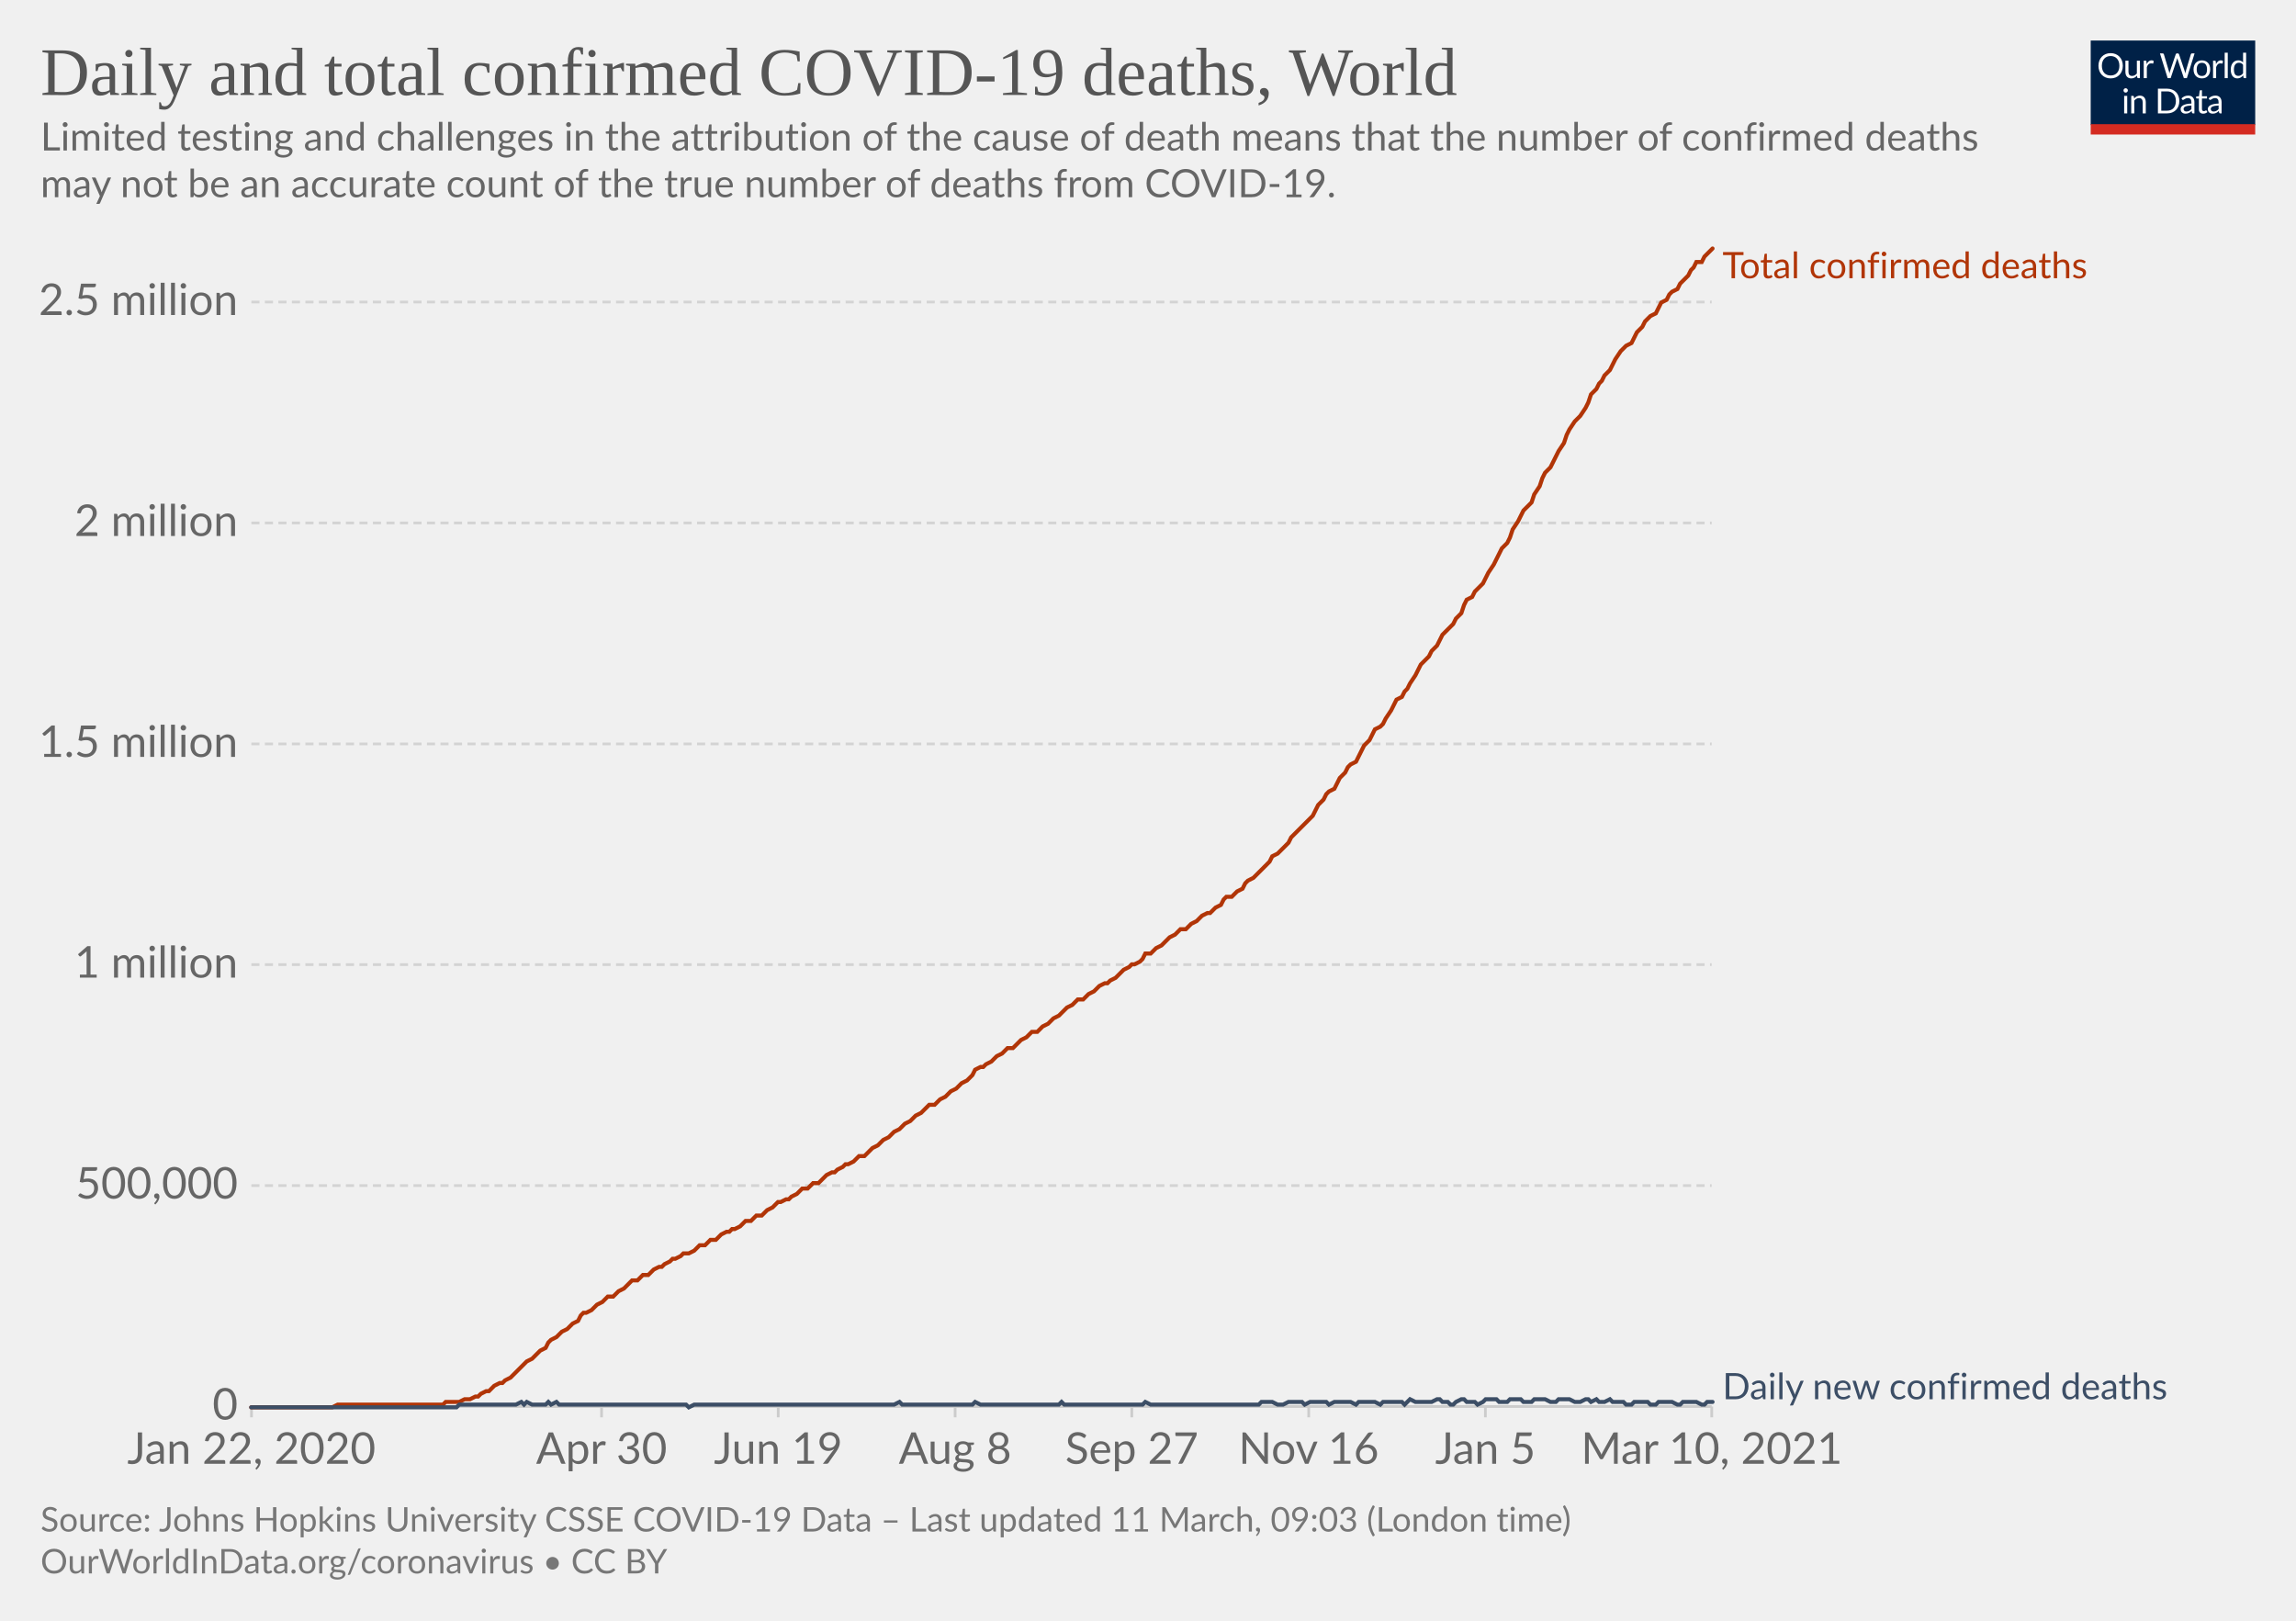
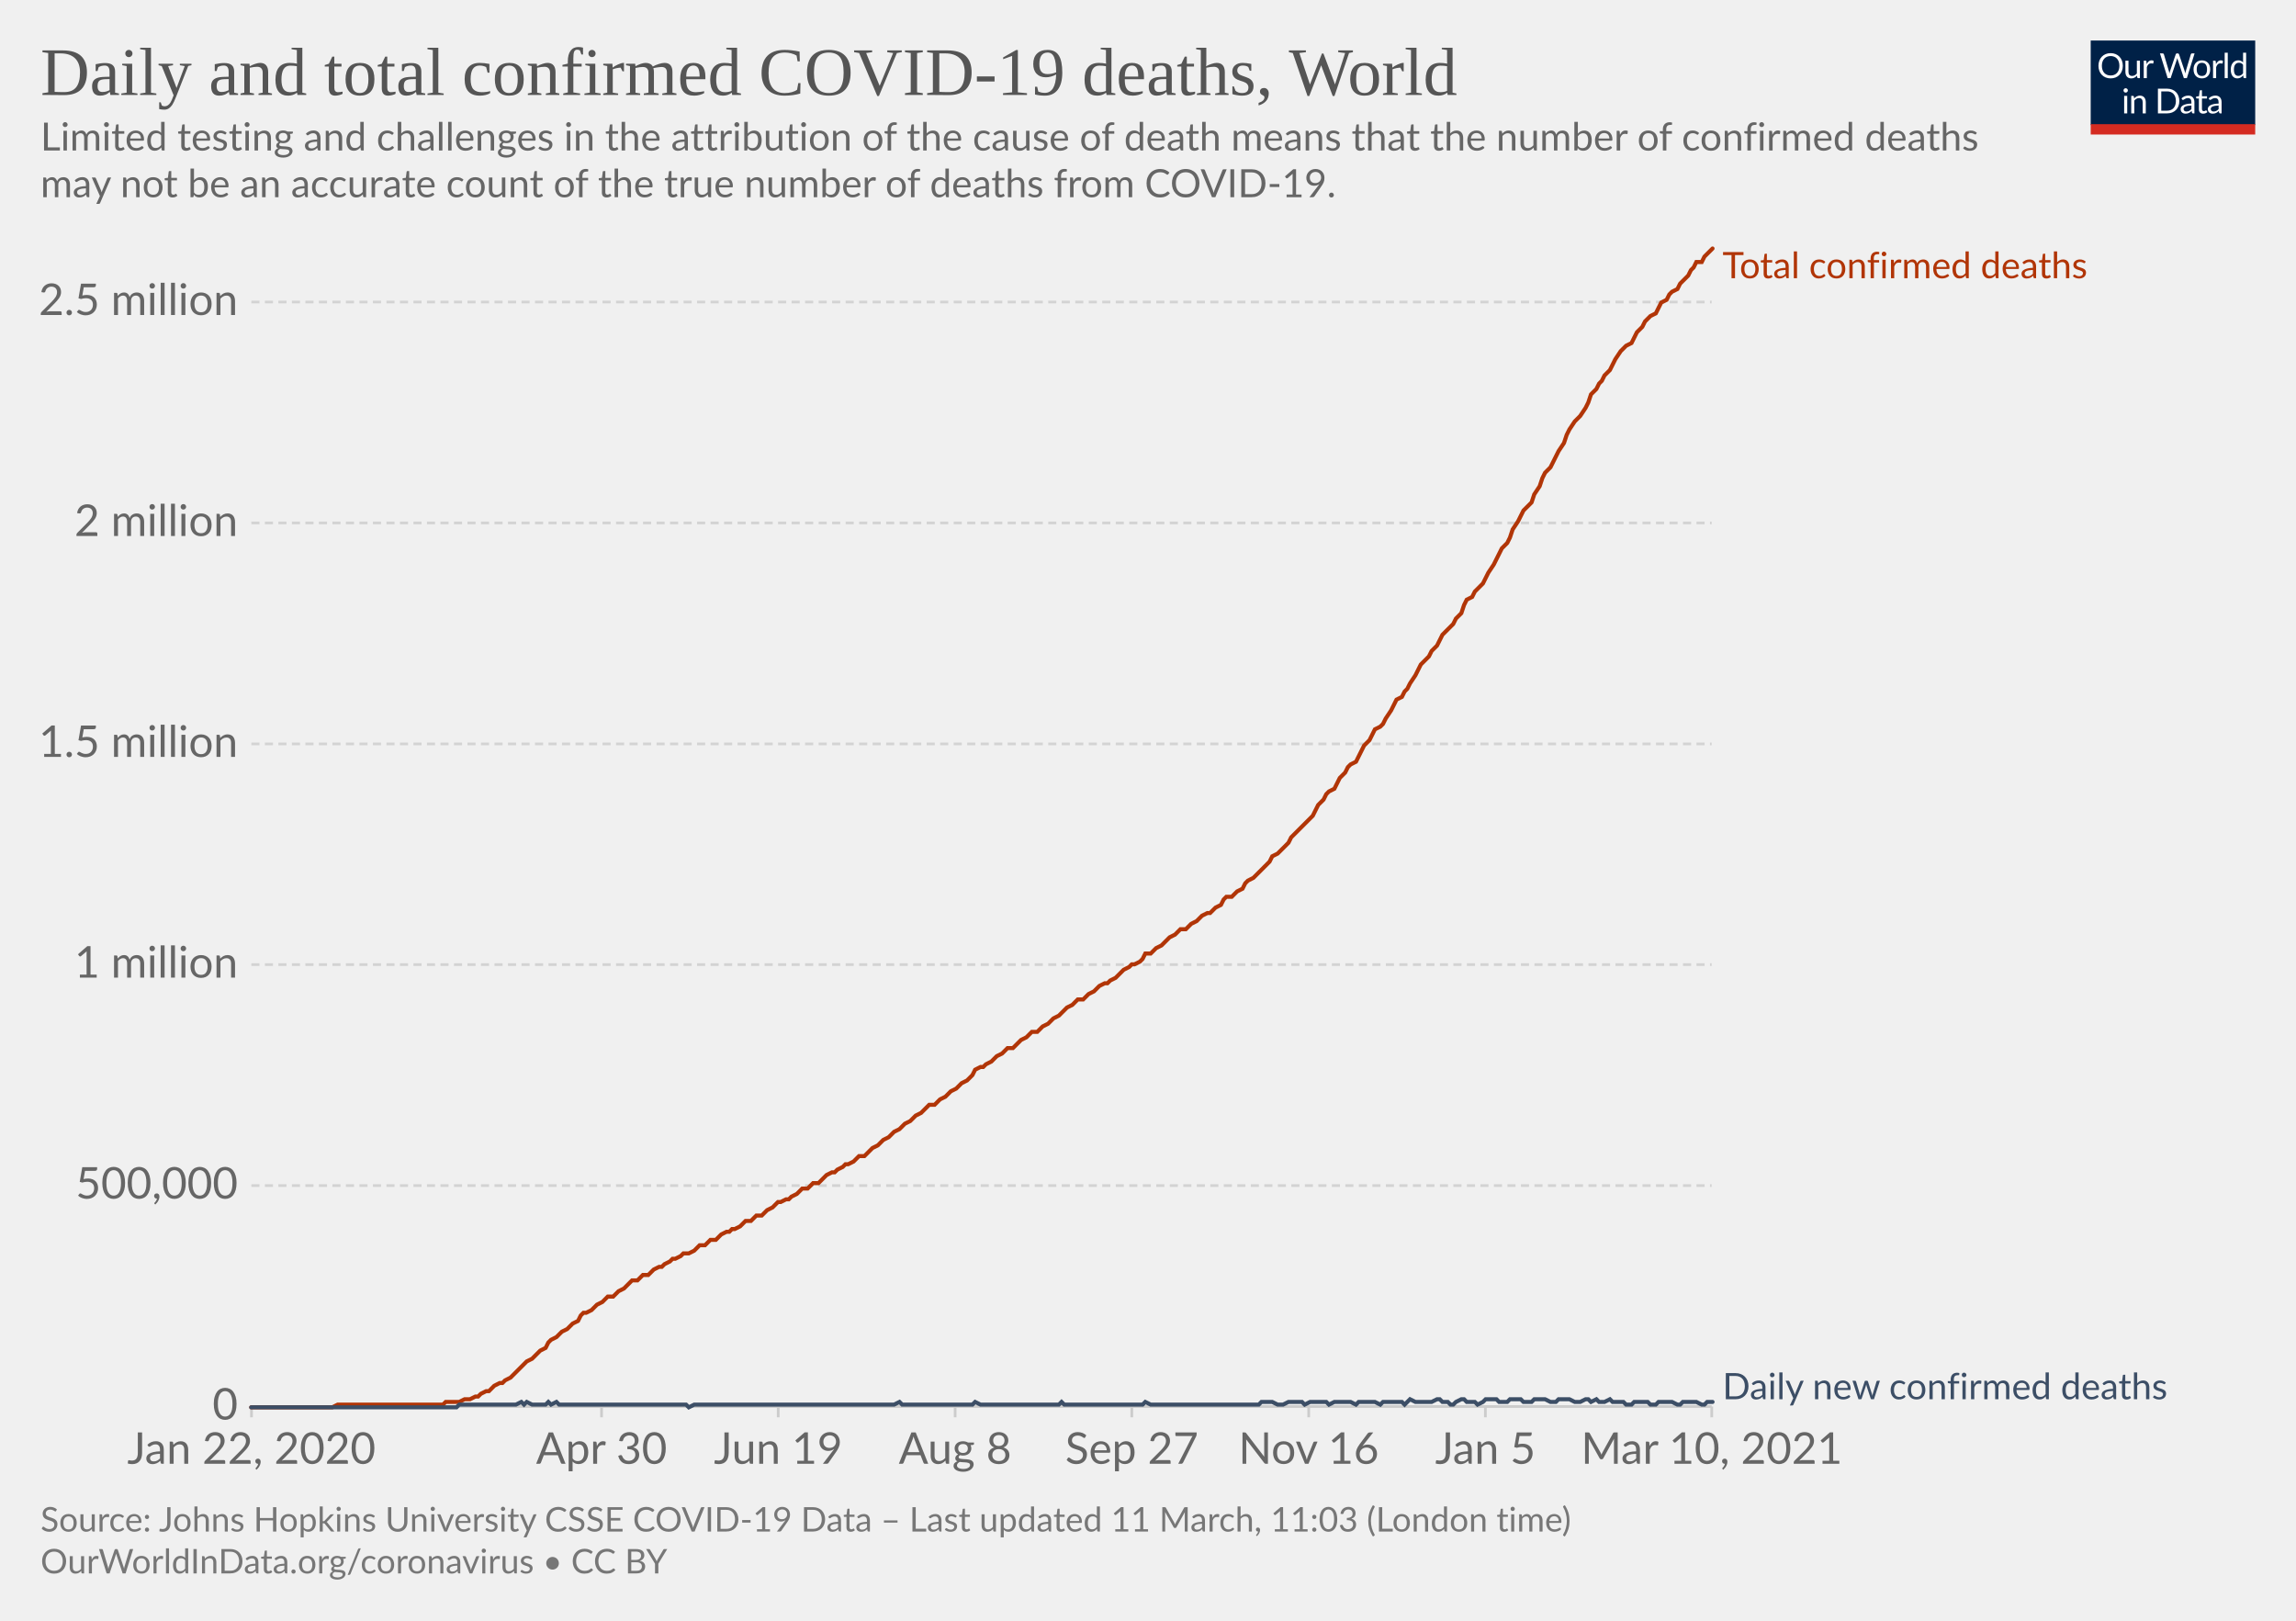
<svg xmlns="http://www.w3.org/2000/svg" version="1.1" style="background-color:#fff;-webkit-font-smoothing:antialiased" width="850" height="600" viewBox="0 0 850 600" font-family="Lato,'Helvetica Neue',Helvetica,Arial,sans-serif" font-size="18" text-rendering="optimizeLegibility">
  <g class="HeaderView">
    <g transform="matrix(.29 0 0 .29 774 15)">
      <svg width="210" height="120" viewBox="0 0 210 120" fill="none">
        <g clip-path="url(#clip0)">
          <path d="M0 0h210v107.89H0V0z" fill="#002147" />
          <path d="M40.98 32.25c0 2.36-.38 4.53-1.12 6.51a14.26 14.26 0 01-8.1 8.4c-1.9.78-4.02 1.17-6.34 1.17a16.6 16.6 0 01-6.33-1.17 14.31 14.31 0 01-8.08-8.4 18.29 18.29 0 01-1.12-6.51c0-2.36.38-4.53 1.12-6.5.75-1.97 1.8-3.67 3.17-5.1a14.32 14.32 0 014.9-3.34c1.92-.8 4.03-1.19 6.34-1.19 2.32 0 4.43.4 6.34 1.19 1.92.8 3.56 1.9 4.93 3.34a14.87 14.87 0 013.17 5.1 18.1 18.1 0 011.12 6.5zm-4.38 0c0-1.94-.26-3.68-.8-5.22a10.91 10.91 0 00-2.24-3.89 9.68 9.68 0 00-3.52-2.46 11.95 11.95 0 00-4.62-.86c-1.68 0-3.21.28-4.6.86a9.88 9.88 0 00-3.54 2.46 10.91 10.91 0 00-2.24 3.9c-.53 1.53-.8 3.27-.8 5.2 0 1.94.27 3.68.8 5.22a11.17 11.17 0 002.24 3.9 10.01 10.01 0 003.55 2.44c1.38.56 2.9.83 4.6.83s3.24-.27 4.61-.83a9.8 9.8 0 003.52-2.44 11.17 11.17 0 002.25-3.9c.53-1.54.8-3.28.8-5.21zm26.22-6.54V48H60.5c-.56 0-.9-.27-1.05-.81l-.31-2.4a12.45 12.45 0 01-3.26 2.6c-1.2.64-2.58.96-4.13.96-1.22 0-2.3-.2-3.24-.6a6.52 6.52 0 01-2.33-1.7 7.37 7.37 0 01-1.43-2.67c-.3-1.04-.46-2.2-.46-3.45V25.7h3.91v14.22c0 1.68.38 2.99 1.15 3.91.77.93 1.96 1.39 3.54 1.39 1.16 0 2.24-.27 3.23-.82a10.42 10.42 0 002.8-2.28V25.7h3.91zm8.61 4.47a9.94 9.94 0 012.6-3.56 5.64 5.64 0 013.76-1.3c.47 0 .92.05 1.34.15.44.1.83.27 1.17.49l-.3 2.92c-.09.37-.3.55-.66.55-.2 0-.5-.04-.9-.13a6.21 6.21 0 00-3.24.18 4.23 4.23 0 00-1.47.92c-.42.4-.81.9-1.17 1.5-.33.58-.64 1.26-.92 2.02V48H67.7V25.71h2.25c.42 0 .72.08.88.25.16.16.27.44.33.83l.26 3.39zm61.16-13.7L122.75 48h-3.82l-7.99-24.05a21.95 21.95 0 01-.42-1.58 38.36 38.36 0 01-.44 1.58L102.05 48h-3.83L88.4 16.47h3.54c.38 0 .7.1.95.29.26.2.43.43.5.73l6.52 21.9.28 1.28.29 1.46.3-1.46.38-1.27 7.41-21.91c.1-.25.26-.48.51-.69.27-.22.58-.33.95-.33h1.23c.38 0 .69.1.92.29a1.77 1.77 0 01.53.73l7.4 21.9a28.4 28.4 0 01.68 2.62 29.52 29.52 0 01.52-2.61l6.54-21.91a1.31 1.31 0 01.48-.7c.27-.21.58-.32.95-.32h3.32zm9.35 8.88c1.63 0 3.1.27 4.4.82a9.43 9.43 0 015.46 5.94c.5 1.4.74 2.98.74 4.73 0 1.76-.25 3.34-.74 4.75a9.43 9.43 0 01-5.46 5.92c-1.3.52-2.77.79-4.4.79-1.64 0-3.12-.27-4.44-.8a9.42 9.42 0 01-3.35-2.3c-.92-1-1.63-2.2-2.13-3.61-.49-1.41-.73-3-.73-4.75s.24-3.33.73-4.73c.5-1.43 1.2-2.64 2.13-3.63a9.4 9.4 0 013.35-2.31c1.32-.55 2.8-.82 4.44-.82zm0 19.89c2.2 0 3.84-.73 4.93-2.2 1.08-1.48 1.63-3.54 1.63-6.18 0-2.66-.55-4.72-1.63-6.2-1.09-1.49-2.73-2.23-4.93-2.23-1.12 0-2.09.2-2.93.57a5.71 5.71 0 00-2.06 1.65 7.5 7.5 0 00-1.24 2.67c-.26 1.04-.4 2.22-.4 3.54 0 2.64.55 4.7 1.64 6.18 1.1 1.47 2.76 2.2 4.99 2.2zm17.97-15.07a9.94 9.94 0 012.6-3.56 5.64 5.64 0 013.76-1.3c.47 0 .91.05 1.34.15.44.1.83.27 1.16.49l-.28 2.92c-.09.37-.31.55-.66.55-.2 0-.5-.04-.9-.13a6.2 6.2 0 00-3.24.18 4.23 4.23 0 00-1.47.92c-.43.4-.82.9-1.17 1.5a13.1 13.1 0 00-.92 2.02V48h-3.94V25.71h2.24c.43 0 .72.08.88.25.17.16.28.44.33.83l.27 3.39zm15.04-14.59V48h-3.92V15.6h3.92zm19.55 15.43a6.22 6.22 0 00-2.38-2.05 6.7 6.7 0 00-2.86-.6c-2.07 0-3.66.75-4.77 2.23-1.12 1.48-1.68 3.6-1.68 6.33 0 1.46.13 2.7.38 3.74a7.29 7.29 0 001.1 2.56 4.35 4.35 0 001.78 1.45c.7.3 1.5.46 2.4.46 1.29 0 2.41-.3 3.36-.88a9.6 9.6 0 002.67-2.49V31.02zm3.91-15.43V48h-2.33c-.56 0-.9-.27-1.06-.81l-.35-2.71a12.13 12.13 0 01-3.25 2.77 8.28 8.28 0 01-4.23 1.06 7.31 7.31 0 01-6.14-2.9c-.73-.96-1.3-2.15-1.69-3.57a18.35 18.35 0 01.07-9.48 11.29 11.29 0 011.89-3.7 8.7 8.7 0 017.06-3.34 7.96 7.96 0 016.12 2.62V15.59h3.91zM46.61 70.71V93H42.7V70.71h3.91zm.84-7c0 .39-.08.75-.24 1.09a2.81 2.81 0 01-1.52 1.47 2.67 2.67 0 01-2.16 0 2.9 2.9 0 01-1.45-1.47 2.67 2.67 0 010-2.16c.15-.35.35-.65.6-.9.25-.27.53-.47.85-.62a2.67 2.67 0 012.16 0c.35.15.65.35.9.62.27.25.47.55.62.9.16.34.24.7.24 1.08zm7.97 10.24c.49-.54 1-1.04 1.54-1.48a9.85 9.85 0 013.66-1.84 8.96 8.96 0 015.43.35c.94.4 1.72.97 2.33 1.71a7.36 7.36 0 011.43 2.67c.32 1.04.49 2.19.49 3.45V93h-3.94V78.81c0-1.69-.4-3-1.17-3.92-.76-.93-1.93-1.4-3.5-1.4a6.6 6.6 0 00-3.25.83c-1 .56-1.92 1.31-2.77 2.27V93h-3.94V70.71h2.35c.56 0 .9.28 1.04.82l.3 2.42zm57.7 3.3c0 2.36-.37 4.5-1.11 6.44a14.3 14.3 0 01-3.17 4.98 14.1 14.1 0 01-4.93 3.2c-1.9.76-4.02 1.13-6.33 1.13H85.8V61.47h11.77c2.31 0 4.42.39 6.33 1.15a13.8 13.8 0 018.1 8.18 17.75 17.75 0 011.12 6.45zm-4.37 0c0-1.94-.26-3.67-.8-5.2a10.94 10.94 0 00-2.23-3.87 9.57 9.57 0 00-3.53-2.42 12.23 12.23 0 00-4.61-.83h-7.5v24.62h7.5c1.7 0 3.24-.28 4.61-.84a9.7 9.7 0 003.53-2.4 10.94 10.94 0 002.24-3.87c.53-1.53.8-3.26.8-5.2zm19.8 5.72c-1.8.06-3.34.2-4.62.44-1.26.22-2.3.51-3.1.88-.8.36-1.37.8-1.74 1.3-.35.5-.53 1.05-.53 1.67 0 .58.1 1.1.3 1.52a3 3 0 00.76 1.05c.34.27.73.46 1.17.6a6.13 6.13 0 001.45.17 7.28 7.28 0 003.5-.81 11.95 11.95 0 002.82-2.2v-4.62zm-12.65-9.11a12.73 12.73 0 013.98-2.66c1.43-.59 3-.88 4.73-.88 1.25 0 2.36.2 3.33.61a6.81 6.81 0 013.94 4.38c.33 1.04.5 2.19.5 3.43V93h-1.74a1.8 1.8 0 01-.88-.18c-.2-.13-.36-.38-.48-.74l-.44-2.12-1.72 1.46a9.48 9.48 0 01-3.74 1.7c-.69.15-1.46.23-2.3.23-.87 0-1.69-.12-2.45-.35a5.34 5.34 0 01-3.34-2.93 6.64 6.64 0 01-.49-2.64c0-.88.25-1.72.73-2.53a6.33 6.33 0 012.35-2.17c1.09-.63 2.5-1.15 4.25-1.54 1.75-.41 3.89-.65 6.42-.7v-1.75c0-1.73-.37-3.03-1.12-3.91-.75-.9-1.84-1.34-3.28-1.34-.97 0-1.78.12-2.44.37-.64.23-1.2.5-1.7.81l-1.23.82c-.33.23-.67.35-1 .35-.27 0-.5-.07-.69-.2a2.1 2.1 0 01-.48-.53l-.7-1.25zm27.67 19.5c-1.76 0-3.12-.5-4.07-1.48-.94-.98-1.41-2.4-1.41-4.25V74h-2.68a.9.9 0 01-.6-.2c-.16-.14-.24-.36-.24-.66v-1.56l3.65-.46.9-6.89a.9.9 0 01.29-.52.88.88 0 01.62-.22H142v7.67h6.44V74H142v13.38c0 .94.22 1.63.68 2.09.45.45 1.04.68 1.76.68a3.21 3.21 0 001.85-.53l.55-.35c.16-.12.3-.18.41-.18.2 0 .4.13.55.38l1.15 1.87a7.45 7.45 0 01-2.44 1.5 8.53 8.53 0 01-2.95.52zm19.68-10.4c-1.8.07-3.34.21-4.62.45-1.26.22-2.3.51-3.1.88-.8.36-1.37.8-1.74 1.3-.35.5-.53 1.05-.53 1.67 0 .58.1 1.1.3 1.52a2.9 2.9 0 00.76 1.05c.34.27.73.46 1.17.6a6.13 6.13 0 001.45.17 7.3 7.3 0 003.5-.81 12.04 12.04 0 002.82-2.2v-4.62zm-12.65-9.1a12.72 12.72 0 013.99-2.66c1.42-.59 3-.88 4.72-.88 1.25 0 2.36.2 3.33.61a6.81 6.81 0 013.94 4.38c.33 1.04.5 2.19.5 3.43V93h-1.74a1.8 1.8 0 01-.88-.18c-.2-.13-.36-.38-.48-.74l-.44-2.12-1.72 1.46a9.48 9.48 0 01-3.74 1.7c-.69.15-1.46.23-2.3.23-.87 0-1.69-.12-2.45-.35a5.33 5.33 0 01-3.34-2.93 6.62 6.62 0 01-.49-2.64c0-.88.25-1.72.73-2.53a6.33 6.33 0 012.35-2.17c1.09-.63 2.5-1.15 4.25-1.54a31.2 31.2 0 016.42-.7v-1.75c0-1.73-.37-3.03-1.12-3.91-.75-.9-1.84-1.34-3.28-1.34-.97 0-1.78.12-2.44.37-.64.23-1.2.5-1.7.81l-1.22.82c-.34.23-.68.35-1.02.35-.26 0-.49-.07-.68-.2a1.88 1.88 0 01-.48-.53l-.7-1.25zM40.98 32.25c0 2.36-.38 4.53-1.12 6.51a14.26 14.26 0 01-8.1 8.4c-1.9.78-4.02 1.17-6.34 1.17a16.6 16.6 0 01-6.33-1.17 14.31 14.31 0 01-8.08-8.4 18.29 18.29 0 01-1.12-6.51c0-2.36.38-4.53 1.12-6.5.75-1.97 1.8-3.67 3.17-5.1a14.32 14.32 0 014.9-3.34c1.92-.8 4.03-1.19 6.34-1.19 2.32 0 4.43.4 6.34 1.19 1.92.8 3.56 1.9 4.93 3.34a14.87 14.87 0 013.17 5.1 18.1 18.1 0 011.12 6.5zm-4.38 0c0-1.94-.26-3.68-.8-5.22a10.91 10.91 0 00-2.24-3.89 9.68 9.68 0 00-3.52-2.46 11.95 11.95 0 00-4.62-.86c-1.68 0-3.21.28-4.6.86a9.88 9.88 0 00-3.54 2.46 10.91 10.91 0 00-2.24 3.9c-.53 1.53-.8 3.27-.8 5.2 0 1.94.27 3.68.8 5.22a11.17 11.17 0 002.24 3.9 10.01 10.01 0 003.55 2.44c1.38.56 2.9.83 4.6.83s3.24-.27 4.61-.83a9.8 9.8 0 003.52-2.44 11.17 11.17 0 002.25-3.9c.53-1.54.8-3.28.8-5.21zm26.22-6.54V48H60.5c-.56 0-.9-.27-1.05-.81l-.31-2.4a12.45 12.45 0 01-3.26 2.6c-1.2.64-2.58.96-4.13.96-1.22 0-2.3-.2-3.24-.6a6.52 6.52 0 01-2.33-1.7 7.37 7.37 0 01-1.43-2.67c-.3-1.04-.46-2.2-.46-3.45V25.7h3.91v14.22c0 1.68.38 2.99 1.15 3.91.77.93 1.96 1.39 3.54 1.39 1.16 0 2.24-.27 3.23-.82a10.42 10.42 0 002.8-2.28V25.7h3.91zm8.61 4.47a9.94 9.94 0 012.6-3.56 5.64 5.64 0 013.76-1.3c.47 0 .92.05 1.34.15.44.1.83.27 1.17.49l-.3 2.92c-.09.37-.3.55-.66.55-.2 0-.5-.04-.9-.13a6.21 6.21 0 00-3.24.18 4.23 4.23 0 00-1.47.92c-.42.4-.81.9-1.17 1.5-.33.58-.64 1.26-.92 2.02V48H67.7V25.71h2.25c.42 0 .72.08.88.25.16.16.27.44.33.83l.26 3.39zm61.16-13.7L122.75 48h-3.82l-7.99-24.05a21.95 21.95 0 01-.42-1.58 38.36 38.36 0 01-.44 1.58L102.05 48h-3.83L88.4 16.47h3.54c.38 0 .7.1.95.29.26.2.43.43.5.73l6.52 21.9.28 1.28.29 1.46.3-1.46.38-1.27 7.41-21.91c.1-.25.26-.48.51-.69.27-.22.58-.33.95-.33h1.23c.38 0 .69.1.92.29a1.77 1.77 0 01.53.73l7.4 21.9a28.4 28.4 0 01.68 2.62 29.52 29.52 0 01.52-2.61l6.54-21.91a1.31 1.31 0 01.48-.7c.27-.21.58-.32.95-.32h3.32zm9.35 8.88c1.63 0 3.1.27 4.4.82a9.43 9.43 0 015.46 5.94c.5 1.4.74 2.98.74 4.73 0 1.76-.25 3.34-.74 4.75a9.43 9.43 0 01-5.46 5.92c-1.3.52-2.77.79-4.4.79-1.64 0-3.12-.27-4.44-.8a9.42 9.42 0 01-3.35-2.3c-.92-1-1.63-2.2-2.13-3.61-.49-1.41-.73-3-.73-4.75s.24-3.33.73-4.73c.5-1.43 1.2-2.64 2.13-3.63a9.4 9.4 0 013.35-2.31c1.32-.55 2.8-.82 4.44-.82zm0 19.89c2.2 0 3.84-.73 4.93-2.2 1.08-1.48 1.63-3.54 1.63-6.18 0-2.66-.55-4.72-1.63-6.2-1.09-1.49-2.73-2.23-4.93-2.23-1.12 0-2.09.2-2.93.57a5.71 5.71 0 00-2.06 1.65 7.5 7.5 0 00-1.24 2.67c-.26 1.04-.4 2.22-.4 3.54 0 2.64.55 4.7 1.64 6.18 1.1 1.47 2.76 2.2 4.99 2.2zm17.97-15.07a9.94 9.94 0 012.6-3.56 5.64 5.64 0 013.76-1.3c.47 0 .91.05 1.34.15.44.1.83.27 1.16.49l-.28 2.92c-.09.37-.31.55-.66.55-.2 0-.5-.04-.9-.13a6.2 6.2 0 00-3.24.18 4.23 4.23 0 00-1.47.92c-.43.4-.82.9-1.17 1.5a13.1 13.1 0 00-.92 2.02V48h-3.94V25.71h2.24c.43 0 .72.08.88.25.17.16.28.44.33.83l.27 3.39zm15.04-14.59V48h-3.92V15.6h3.92zm19.55 15.43a6.22 6.22 0 00-2.38-2.05 6.7 6.7 0 00-2.86-.6c-2.07 0-3.66.75-4.77 2.23-1.12 1.48-1.68 3.6-1.68 6.33 0 1.46.13 2.7.38 3.74a7.29 7.29 0 001.1 2.56 4.35 4.35 0 001.78 1.45c.7.3 1.5.46 2.4.46 1.29 0 2.41-.3 3.36-.88a9.6 9.6 0 002.67-2.49V31.02zm3.91-15.43V48h-2.33c-.56 0-.9-.27-1.06-.81l-.35-2.71a12.13 12.13 0 01-3.25 2.77 8.28 8.28 0 01-4.23 1.06 7.31 7.31 0 01-6.14-2.9c-.73-.96-1.3-2.15-1.69-3.57a18.35 18.35 0 01.07-9.48 11.29 11.29 0 011.89-3.7 8.7 8.7 0 017.06-3.34 7.96 7.96 0 016.12 2.62V15.59h3.91zM46.61 70.71V93H42.7V70.71h3.91zm.84-7c0 .39-.08.75-.24 1.09a2.81 2.81 0 01-1.52 1.47 2.67 2.67 0 01-2.16 0 2.9 2.9 0 01-1.45-1.47 2.67 2.67 0 010-2.16c.15-.35.35-.65.6-.9.25-.27.53-.47.85-.62a2.67 2.67 0 012.16 0c.35.15.65.35.9.62.27.25.47.55.62.9.16.34.24.7.24 1.08zm7.97 10.24c.49-.54 1-1.04 1.54-1.48a9.85 9.85 0 013.66-1.84 8.96 8.96 0 015.43.35c.94.4 1.72.97 2.33 1.71a7.36 7.36 0 011.43 2.67c.32 1.04.49 2.19.49 3.45V93h-3.94V78.81c0-1.69-.4-3-1.17-3.92-.76-.93-1.93-1.4-3.5-1.4a6.6 6.6 0 00-3.25.83c-1 .56-1.92 1.31-2.77 2.27V93h-3.94V70.71h2.35c.56 0 .9.28 1.04.82l.3 2.42zm57.7 3.3c0 2.36-.37 4.5-1.11 6.44a14.3 14.3 0 01-3.17 4.98 14.1 14.1 0 01-4.93 3.2c-1.9.76-4.02 1.13-6.33 1.13H85.8V61.47h11.77c2.31 0 4.42.39 6.33 1.15a13.8 13.8 0 018.1 8.18 17.75 17.75 0 011.12 6.45zm-4.37 0c0-1.94-.26-3.67-.8-5.2a10.94 10.94 0 00-2.23-3.87 9.57 9.57 0 00-3.53-2.42 12.23 12.23 0 00-4.61-.83h-7.5v24.62h7.5c1.7 0 3.24-.28 4.61-.84a9.7 9.7 0 003.53-2.4 10.94 10.94 0 002.24-3.87c.53-1.53.8-3.26.8-5.2zm19.8 5.72c-1.8.06-3.34.2-4.62.44-1.26.22-2.3.51-3.1.88-.8.36-1.37.8-1.74 1.3-.35.5-.53 1.05-.53 1.67 0 .58.1 1.1.3 1.52a3 3 0 00.76 1.05c.34.27.73.46 1.17.6a6.13 6.13 0 001.45.17 7.28 7.28 0 003.5-.81 11.95 11.95 0 002.82-2.2v-4.62zm-12.65-9.11a12.73 12.73 0 013.98-2.66c1.43-.59 3-.88 4.73-.88 1.25 0 2.36.2 3.33.61a6.81 6.81 0 013.94 4.38c.33 1.04.5 2.19.5 3.43V93h-1.74a1.8 1.8 0 01-.88-.18c-.2-.13-.36-.38-.48-.74l-.44-2.12-1.72 1.46a9.48 9.48 0 01-3.74 1.7c-.69.15-1.46.23-2.3.23-.87 0-1.69-.12-2.45-.35a5.34 5.34 0 01-3.34-2.93 6.64 6.64 0 01-.49-2.64c0-.88.25-1.72.73-2.53a6.33 6.33 0 012.35-2.17c1.09-.63 2.5-1.15 4.25-1.54 1.75-.41 3.89-.65 6.42-.7v-1.75c0-1.73-.37-3.03-1.12-3.91-.75-.9-1.84-1.34-3.28-1.34-.97 0-1.78.12-2.44.37-.64.23-1.2.5-1.7.81l-1.23.82c-.33.23-.67.35-1 .35-.27 0-.5-.07-.69-.2a2.1 2.1 0 01-.48-.53l-.7-1.25zm27.67 19.5c-1.76 0-3.12-.5-4.07-1.48-.94-.98-1.41-2.4-1.41-4.25V74h-2.68a.9.9 0 01-.6-.2c-.16-.14-.24-.36-.24-.66v-1.56l3.65-.46.9-6.89a.9.9 0 01.29-.52.88.88 0 01.62-.22H142v7.67h6.44V74H142v13.38c0 .94.22 1.63.68 2.09.45.45 1.04.68 1.76.68a3.21 3.21 0 001.85-.53l.55-.35c.16-.12.3-.18.41-.18.2 0 .4.13.55.38l1.15 1.87a7.45 7.45 0 01-2.44 1.5 8.53 8.53 0 01-2.95.52zm19.68-10.4c-1.8.07-3.34.21-4.62.45-1.26.22-2.3.51-3.1.88-.8.36-1.37.8-1.74 1.3-.35.5-.53 1.05-.53 1.67 0 .58.1 1.1.3 1.52a2.9 2.9 0 00.76 1.05c.34.27.73.46 1.17.6a6.13 6.13 0 001.45.17 7.3 7.3 0 003.5-.81 12.04 12.04 0 002.82-2.2v-4.62zm-12.65-9.1a12.72 12.72 0 013.99-2.66c1.42-.59 3-.88 4.72-.88 1.25 0 2.36.2 3.33.61a6.81 6.81 0 013.94 4.38c.33 1.04.5 2.19.5 3.43V93h-1.74a1.8 1.8 0 01-.88-.18c-.2-.13-.36-.38-.48-.74l-.44-2.12-1.72 1.46a9.48 9.48 0 01-3.74 1.7c-.69.15-1.46.23-2.3.23-.87 0-1.69-.12-2.45-.35a5.33 5.33 0 01-3.34-2.93 6.62 6.62 0 01-.49-2.64c0-.88.25-1.72.73-2.53a6.33 6.33 0 012.35-2.17c1.09-.63 2.5-1.15 4.25-1.54a31.2 31.2 0 016.42-.7v-1.75c0-1.73-.37-3.03-1.12-3.91-.75-.9-1.84-1.34-3.28-1.34-.97 0-1.78.12-2.44.37-.64.23-1.2.5-1.7.81l-1.22.82c-.34.23-.68.35-1.02.35-.26 0-.49-.07-.68-.2a1.88 1.88 0 01-.48-.53l-.7-1.25zM40.98 32.25c0 2.36-.38 4.53-1.12 6.51a14.26 14.26 0 01-8.1 8.4c-1.9.78-4.02 1.17-6.34 1.17a16.6 16.6 0 01-6.33-1.17 14.31 14.31 0 01-8.08-8.4 18.29 18.29 0 01-1.12-6.51c0-2.36.38-4.53 1.12-6.5.75-1.97 1.8-3.67 3.17-5.1a14.32 14.32 0 014.9-3.34c1.92-.8 4.03-1.19 6.34-1.19 2.32 0 4.43.4 6.34 1.19 1.92.8 3.56 1.9 4.93 3.34a14.87 14.87 0 013.17 5.1 18.1 18.1 0 011.12 6.5zm-4.38 0c0-1.94-.26-3.68-.8-5.22a10.91 10.91 0 00-2.24-3.89 9.68 9.68 0 00-3.52-2.46 11.95 11.95 0 00-4.62-.86c-1.68 0-3.21.28-4.6.86a9.88 9.88 0 00-3.54 2.46 10.91 10.91 0 00-2.24 3.9c-.53 1.53-.8 3.27-.8 5.2 0 1.94.27 3.68.8 5.22a11.17 11.17 0 002.24 3.9 10.01 10.01 0 003.55 2.44c1.38.56 2.9.83 4.6.83s3.24-.27 4.61-.83a9.8 9.8 0 003.52-2.44 11.17 11.17 0 002.25-3.9c.53-1.54.8-3.28.8-5.21zm26.22-6.54V48H60.5c-.56 0-.9-.27-1.05-.81l-.31-2.4a12.45 12.45 0 01-3.26 2.6c-1.2.64-2.58.96-4.13.96-1.22 0-2.3-.2-3.24-.6a6.52 6.52 0 01-2.33-1.7 7.37 7.37 0 01-1.43-2.67c-.3-1.04-.46-2.2-.46-3.45V25.7h3.91v14.22c0 1.68.38 2.99 1.15 3.91.77.93 1.96 1.39 3.54 1.39 1.16 0 2.24-.27 3.23-.82a10.42 10.42 0 002.8-2.28V25.7h3.91zm8.61 4.47a9.94 9.94 0 012.6-3.56 5.64 5.64 0 013.76-1.3c.47 0 .92.05 1.34.15.44.1.83.27 1.17.49l-.3 2.92c-.09.37-.3.55-.66.55-.2 0-.5-.04-.9-.13a6.21 6.21 0 00-3.24.18 4.23 4.23 0 00-1.47.92c-.42.4-.81.9-1.17 1.5-.33.58-.64 1.26-.92 2.02V48H67.7V25.71h2.25c.42 0 .72.08.88.25.16.16.27.44.33.83l.26 3.39zm61.16-13.7L122.75 48h-3.82l-7.99-24.05a21.95 21.95 0 01-.42-1.58 38.36 38.36 0 01-.44 1.58L102.05 48h-3.83L88.4 16.47h3.54c.38 0 .7.1.95.29.26.2.43.43.5.73l6.52 21.9.28 1.28.29 1.46.3-1.46.38-1.27 7.41-21.91c.1-.25.26-.48.51-.69.27-.22.58-.33.95-.33h1.23c.38 0 .69.1.92.29a1.77 1.77 0 01.53.73l7.4 21.9a28.4 28.4 0 01.68 2.62 29.52 29.52 0 01.52-2.61l6.54-21.91a1.31 1.31 0 01.48-.7c.27-.21.58-.32.95-.32h3.32zm9.35 8.88c1.63 0 3.1.27 4.4.82a9.43 9.43 0 015.46 5.94c.5 1.4.74 2.98.74 4.73 0 1.76-.25 3.34-.74 4.75a9.43 9.43 0 01-5.46 5.92c-1.3.52-2.77.79-4.4.79-1.64 0-3.12-.27-4.44-.8a9.42 9.42 0 01-3.35-2.3c-.92-1-1.63-2.2-2.13-3.61-.49-1.41-.73-3-.73-4.75s.24-3.33.73-4.73c.5-1.43 1.2-2.64 2.13-3.63a9.4 9.4 0 013.35-2.31c1.32-.55 2.8-.82 4.44-.82zm0 19.89c2.2 0 3.84-.73 4.93-2.2 1.08-1.48 1.63-3.54 1.63-6.18 0-2.66-.55-4.72-1.63-6.2-1.09-1.49-2.73-2.23-4.93-2.23-1.12 0-2.09.2-2.93.57a5.71 5.71 0 00-2.06 1.65 7.5 7.5 0 00-1.24 2.67c-.26 1.04-.4 2.22-.4 3.54 0 2.64.55 4.7 1.64 6.18 1.1 1.47 2.76 2.2 4.99 2.2zm17.97-15.07a9.94 9.94 0 012.6-3.56 5.64 5.64 0 013.76-1.3c.47 0 .91.05 1.34.15.44.1.83.27 1.16.49l-.28 2.92c-.09.37-.31.55-.66.55-.2 0-.5-.04-.9-.13a6.2 6.2 0 00-3.24.18 4.23 4.23 0 00-1.47.92c-.43.4-.82.9-1.17 1.5a13.1 13.1 0 00-.92 2.02V48h-3.94V25.71h2.24c.43 0 .72.08.88.25.17.16.28.44.33.83l.27 3.39zm15.04-14.59V48h-3.92V15.6h3.92zm19.55 15.43a6.22 6.22 0 00-2.38-2.05 6.7 6.7 0 00-2.86-.6c-2.07 0-3.66.75-4.77 2.23-1.12 1.48-1.68 3.6-1.68 6.33 0 1.46.13 2.7.38 3.74a7.29 7.29 0 001.1 2.56 4.35 4.35 0 001.78 1.45c.7.3 1.5.46 2.4.46 1.29 0 2.41-.3 3.36-.88a9.6 9.6 0 002.67-2.49V31.02zm3.91-15.43V48h-2.33c-.56 0-.9-.27-1.06-.81l-.35-2.71a12.13 12.13 0 01-3.25 2.77 8.28 8.28 0 01-4.23 1.06 7.31 7.31 0 01-6.14-2.9c-.73-.96-1.3-2.15-1.69-3.57a18.35 18.35 0 01.07-9.48 11.29 11.29 0 011.89-3.7 8.7 8.7 0 017.06-3.34 7.96 7.96 0 016.12 2.62V15.59h3.91zM46.61 70.71V93H42.7V70.71h3.91zm.84-7c0 .39-.08.75-.24 1.09a2.81 2.81 0 01-1.52 1.47 2.67 2.67 0 01-2.16 0 2.9 2.9 0 01-1.45-1.47 2.67 2.67 0 010-2.16c.15-.35.35-.65.6-.9.25-.27.53-.47.85-.62a2.67 2.67 0 012.16 0c.35.15.65.35.9.62.27.25.47.55.62.9.16.34.24.7.24 1.08zm7.97 10.24c.49-.54 1-1.04 1.54-1.48a9.85 9.85 0 013.66-1.84 8.96 8.96 0 015.43.35c.94.4 1.72.97 2.33 1.71a7.36 7.36 0 011.43 2.67c.32 1.04.49 2.19.49 3.45V93h-3.94V78.81c0-1.69-.4-3-1.17-3.92-.76-.93-1.93-1.4-3.5-1.4a6.6 6.6 0 00-3.25.83c-1 .56-1.92 1.31-2.77 2.27V93h-3.94V70.71h2.35c.56 0 .9.28 1.04.82l.3 2.42zm57.7 3.3c0 2.36-.37 4.5-1.11 6.44a14.3 14.3 0 01-3.17 4.98 14.1 14.1 0 01-4.93 3.2c-1.9.76-4.02 1.13-6.33 1.13H85.8V61.47h11.77c2.31 0 4.42.39 6.33 1.15a13.8 13.8 0 018.1 8.18 17.75 17.75 0 011.12 6.45zm-4.37 0c0-1.94-.26-3.67-.8-5.2a10.94 10.94 0 00-2.23-3.87 9.57 9.57 0 00-3.53-2.42 12.23 12.23 0 00-4.61-.83h-7.5v24.62h7.5c1.7 0 3.24-.28 4.61-.84a9.7 9.7 0 003.53-2.4 10.94 10.94 0 002.24-3.87c.53-1.53.8-3.26.8-5.2zm19.8 5.72c-1.8.06-3.34.2-4.62.44-1.26.22-2.3.51-3.1.88-.8.36-1.37.8-1.74 1.3-.35.5-.53 1.05-.53 1.67 0 .58.1 1.1.3 1.52a3 3 0 00.76 1.05c.34.27.73.46 1.17.6a6.13 6.13 0 001.45.17 7.28 7.28 0 003.5-.81 11.95 11.95 0 002.82-2.2v-4.62zm-12.65-9.11a12.73 12.73 0 013.98-2.66c1.43-.59 3-.88 4.73-.88 1.25 0 2.36.2 3.33.61a6.81 6.81 0 013.94 4.38c.33 1.04.5 2.19.5 3.43V93h-1.74a1.8 1.8 0 01-.88-.18c-.2-.13-.36-.38-.48-.74l-.44-2.12-1.72 1.46a9.48 9.48 0 01-3.74 1.7c-.69.15-1.46.23-2.3.23-.87 0-1.69-.12-2.45-.35a5.34 5.34 0 01-3.34-2.93 6.64 6.64 0 01-.49-2.64c0-.88.25-1.72.73-2.53a6.33 6.33 0 012.35-2.17c1.09-.63 2.5-1.15 4.25-1.54 1.75-.41 3.89-.65 6.42-.7v-1.75c0-1.73-.37-3.03-1.12-3.91-.75-.9-1.84-1.34-3.28-1.34-.97 0-1.78.12-2.44.37-.64.23-1.2.5-1.7.81l-1.23.82c-.33.23-.67.35-1 .35-.27 0-.5-.07-.69-.2a2.1 2.1 0 01-.48-.53l-.7-1.25zm27.67 19.5c-1.76 0-3.12-.5-4.07-1.48-.94-.98-1.41-2.4-1.41-4.25V74h-2.68a.9.9 0 01-.6-.2c-.16-.14-.24-.36-.24-.66v-1.56l3.65-.46.9-6.89a.9.9 0 01.29-.52.88.88 0 01.62-.22H142v7.67h6.44V74H142v13.38c0 .94.22 1.63.68 2.09.45.45 1.04.68 1.76.68a3.21 3.21 0 001.85-.53l.55-.35c.16-.12.3-.18.41-.18.2 0 .4.13.55.38l1.15 1.87a7.45 7.45 0 01-2.44 1.5 8.53 8.53 0 01-2.95.52zm19.68-10.4c-1.8.07-3.34.21-4.62.45-1.26.22-2.3.51-3.1.88-.8.36-1.37.8-1.74 1.3-.35.5-.53 1.05-.53 1.67 0 .58.1 1.1.3 1.52a2.9 2.9 0 00.76 1.05c.34.27.73.46 1.17.6a6.13 6.13 0 001.45.17 7.3 7.3 0 003.5-.81 12.04 12.04 0 002.82-2.2v-4.62zm-12.65-9.1a12.72 12.72 0 013.99-2.66c1.42-.59 3-.88 4.72-.88 1.25 0 2.36.2 3.33.61a6.81 6.81 0 013.94 4.38c.33 1.04.5 2.19.5 3.43V93h-1.74a1.8 1.8 0 01-.88-.18c-.2-.13-.36-.38-.48-.74l-.44-2.12-1.72 1.46a9.48 9.48 0 01-3.74 1.7c-.69.15-1.46.23-2.3.23-.87 0-1.69-.12-2.45-.35a5.33 5.33 0 01-3.34-2.93 6.62 6.62 0 01-.49-2.64c0-.88.25-1.72.73-2.53a6.33 6.33 0 012.35-2.17c1.09-.63 2.5-1.15 4.25-1.54a31.2 31.2 0 016.42-.7v-1.75c0-1.73-.37-3.03-1.12-3.91-.75-.9-1.84-1.34-3.28-1.34-.97 0-1.78.12-2.44.37-.64.23-1.2.5-1.7.81l-1.22.82c-.34.23-.68.35-1.02.35-.26 0-.49-.07-.68-.2a1.88 1.88 0 01-.48-.53l-.7-1.25z" fill="#fff" />
          <path fill="#D42B21" d="M0 106.79h210V120H0z" />
        </g>
        <defs>
          <clipPath id="clip0">
            <path fill="#fff" d="M0 0h210v120H0z" />
          </clipPath>
        </defs>
      </svg>
    </g>
    <a href="https://ourworldindata.org/grapher/total-daily-covid-deaths?time=2019-12-31..latest" target="_blank" rel="noopener" font-family="&quot;Playfair Display&quot;,Georgia,&quot;Times New Roman&quot;,serif">
      <text font-size="25.2" x="15" y="35.2" fill="#555">
        <tspan x="15" y="35.16">Daily and total confirmed COVID-19 deaths, World</tspan>
      </text>
    </a>
    <text font-size="14.4" x="15" y="55.7" fill="#666">
      <tspan x="15" y="55.72">Limited testing and challenges in the attribution of the cause of death means that the number of confirmed deaths</tspan>
      <tspan x="15" y="73">may not be an accurate count of the true number of deaths from COVID-19.</tspan>
    </text>
  </g>
  <g class="LineChart">
    <defs>
      <clipPath id="a">
        <path d="M83.06 0h830v899.4h-830z" />
      </clipPath>
    </defs>
    <g class="DualAxisView">
      <g class="HorizontalAxis">
        <path stroke="#ccc" d="M93.1 520.7v4M222.7 520.7v4M288.1 520.7v4M353.6 520.7v4M419 520.7v4M484.5 520.7v4M549.9 520.7v4M633.7 520.7v4" />
        <text x="93.1" y="541.9" fill="#666" text-anchor="middle" font-size="16.2">Jan 22, 2020</text>
        <text x="222.7" y="541.9" fill="#666" text-anchor="middle" font-size="16.2">Apr 30</text>
        <text x="288.1" y="541.9" fill="#666" text-anchor="middle" font-size="16.2">Jun 19</text>
        <text x="353.6" y="541.9" fill="#666" text-anchor="middle" font-size="16.2">Aug 8</text>
        <text x="419" y="541.9" fill="#666" text-anchor="middle" font-size="16.2">Sep 27</text>
        <text x="484.5" y="541.9" fill="#666" text-anchor="middle" font-size="16.2">Nov 16</text>
        <text x="549.9" y="541.9" fill="#666" text-anchor="middle" font-size="16.2">Jan 5</text>
        <text x="633.7" y="541.9" fill="#666" text-anchor="middle" font-size="16.2">Mar 10, 2021</text>
      </g>
      <g class="VerticalAxis" fill="#666" dominant-baseline="middle" text-anchor="end" font-size="16.2">
        <text x="88.06" y="520.7">0</text>
        <text x="88.06" y="438.9">500,000</text>
        <text x="88.06" y="357.1">1 million</text>
        <text x="88.06" y="275.4">1.5 million</text>
        <text x="88.06" y="193.6">2 million</text>
        <text x="88.06" y="111.8">2.5 million</text>
      </g>
      <g class="AxisGridLines horizontalLines">
        <path stroke="#ccc" d="M93.06 520.7h540.62" />
        <path stroke="#d3d3d3" stroke-dasharray="3,2" d="M93.06 438.9h540.62M93.06 357.1h540.62M93.06 275.4h540.62M93.06 193.6h540.62M93.06 111.8h540.62" />
      </g>
    </g>
    <g clip-path="url(#a)">
      <g class="LineLabels" cursor="default">
        <g class="legendMark">
          <text font-size="13.5" x="637.7" y="103" fill="#B13507">
            <tspan x="637.68" y="103">Total confirmed deaths</tspan>
          </text>
        </g>
        <g class="legendMark">
          <text font-size="13.5" x="637.7" y="518" fill="#3C4E66">
            <tspan x="637.68" y="518">Daily new confirmed deaths</tspan>
          </text>
        </g>
      </g>
      <g class="Lines">
        <g class="key-World_0">
          <path stroke="#B13507" stroke-linecap="round" d="M93 521h30l2-1h39l1-1h5l2-1h2l2-1h1l1-1 2-1h1l1-1 1-1 2-1h1l1-1 2-1 1-1 1-1 2-2 1-1 1-1 2-1 1-1 1-1 1-1 2-1 1-2 1-1 2-1 1-1 1-1 2-1 1-1 1-1 2-1 1-2 1-1h1l2-1 1-1 1-1 2-1 1-1 1-1h2l1-1 1-1 2-1 1-1 1-1 1-1h2l1-1 1-1h2l1-1 1-1 2-1h1l1-1 2-1 1-1h1l2-1 1-1h2l2-1 1-1 1-1h2l1-1 1-1h2l1-1 1-1 2-1h1l1-1h1l2-1 1-1 1-1h2l1-1 1-1h2l1-1 1-1 2-1 1-1 1-1h1l2-1h1l1-1 2-1 1-1 1-1h2l1-1 1-1h2l1-1 1-1 1-1 2-1h1l1-1 2-1 1-1h1l2-1 1-1 1-1h2l1-1 1-1 1-1 2-1 1-1 1-1 2-1 1-1 1-1 2-1 1-1 1-1 2-1 1-1 1-1 2-1 1-1 1-1 1-1h2l1-1 1-1 2-1 1-1 1-1 2-1 1-1 1-1 2-1 1-1 1-1 1-2 2-1h1l1-1 2-1 1-1 1-1 2-1 1-1 1-1h2l1-1 1-1 1-1 2-1 1-1 1-1h2l1-1 1-1 2-1 1-1 1-1 2-1 1-1 1-1 1-1 2-1 1-1 1-1h2l1-1 1-1 2-1 1-1 1-1 2-1h1l1-1 2-1 1-1 1-1 1-1 2-1 1-1h1l2-1 1-1 1-2h2l1-1 1-1 2-1 1-1 1-1 1-1 2-1 1-1 1-1h2l1-1 1-1 2-1 1-1 1-1 2-1h1l1-1 1-1 2-1 1-2 1-1h2l1-1 1-1 2-1 1-2 1-1 2-1 1-1 1-1 1-1 2-2 1-1 1-2 2-1 1-1 1-1 2-2 1-2 1-1 2-2 1-1 1-1 2-2 1-1 1-2 1-2 2-2 1-2 1-1 2-1 1-2 1-2 2-2 1-2 1-1 2-1 1-2 1-2 1-2 2-2 1-2 1-2 2-1 1-1 1-2 2-3 1-2 1-2 2-1 1-2 1-1 1-2 2-3 1-2 1-2 2-2 1-1 1-2 2-2 1-2 1-2 2-2 1-1 1-1 1-2 2-2 1-3 1-2 2-1 1-2 1-1 2-2 1-2 1-2 2-3 1-2 1-2 1-2 2-2 1-2 1-3 2-3 1-2 1-2 2-2 1-1 1-3 2-3 1-3 1-2 2-2 1-2 1-2 1-2 2-3 1-3 1-2 2-3 1-1 1-1 2-3 1-2 1-3 2-2 1-2 1-1 1-2 2-2 1-2 1-2 2-3 1-1 1-1 2-1 1-2 1-2 2-2 1-2 1-1 1-1 2-1 1-2 1-2 2-1 1-2 1-1 2-1 1-2 1-1 2-2 1-2 1-1 1-2h2l1-2 1-1 2-2" fill="none" stroke-width="1.5" />
        </g>
        <g class="key-World_1">
          <path stroke="#3C4E66" stroke-linecap="round" d="M93 521h76l1-1h21l2-1 1 1 1-1 2 1h5l1-1 1 1 2-1 1 1h47l1 1 2-1h74l2-1 1 1h26l1-1 2 1h29l1-1 1 1h29l1-1 2 1h40l1-1h4l2 1h2l2-1h5l1 1 2-1h6l1 1 2-1h6l2 1 1-1h6l2 1 1-1h7l1 1 1-1 1-1 2 1h6l2-1h1l1 1h2l1 1h1l1-1 2-1h1l1 1h3l1 1 2-1 1-1h4l1 1h3l1-1h4l1 1h3l1-1h4l2 1h2l1-1h4l2 1h2l2-1h1l1 1 2-1 1 1h2l2-1 1 1h4l1 1h2l1-1h5l1 1h2l1-1h5l2 1h1l1-1h5l2 1h1l1-1h2" fill="none" stroke-width="1.5" />
        </g>
      </g>
    </g>
  </g>
  <g class="SourcesFooter" fill="#777">
    <g class="clickable" fill="#777">
      <text font-size="12.6" x="15" y="567">
-         <tspan x="15" y="566.98">Source: Johns Hopkins University CSSE COVID-19 Data – Last updated 11 March, 09:03 (London time)</tspan>
+         <tspan x="15" y="566.98">Source: Johns Hopkins University CSSE COVID-19 Data – Last updated 11 March, 11:03 (London time)</tspan>
      </text>
    </g>
    <text font-size="12.6" x="15" y="582.5">
      <tspan x="15" y="582.48">
        <a target="_blank" href="https://ourworldindata.org/coronavirus" fill="#777">OurWorldInData.org/coronavirus</a> • <a class="cclogo" href="http://creativecommons.org/licenses/by/4.0/deed.en_US" target="_blank" fill="#777">CC BY</a>
      </tspan>
    </text>
  </g>
</svg>
